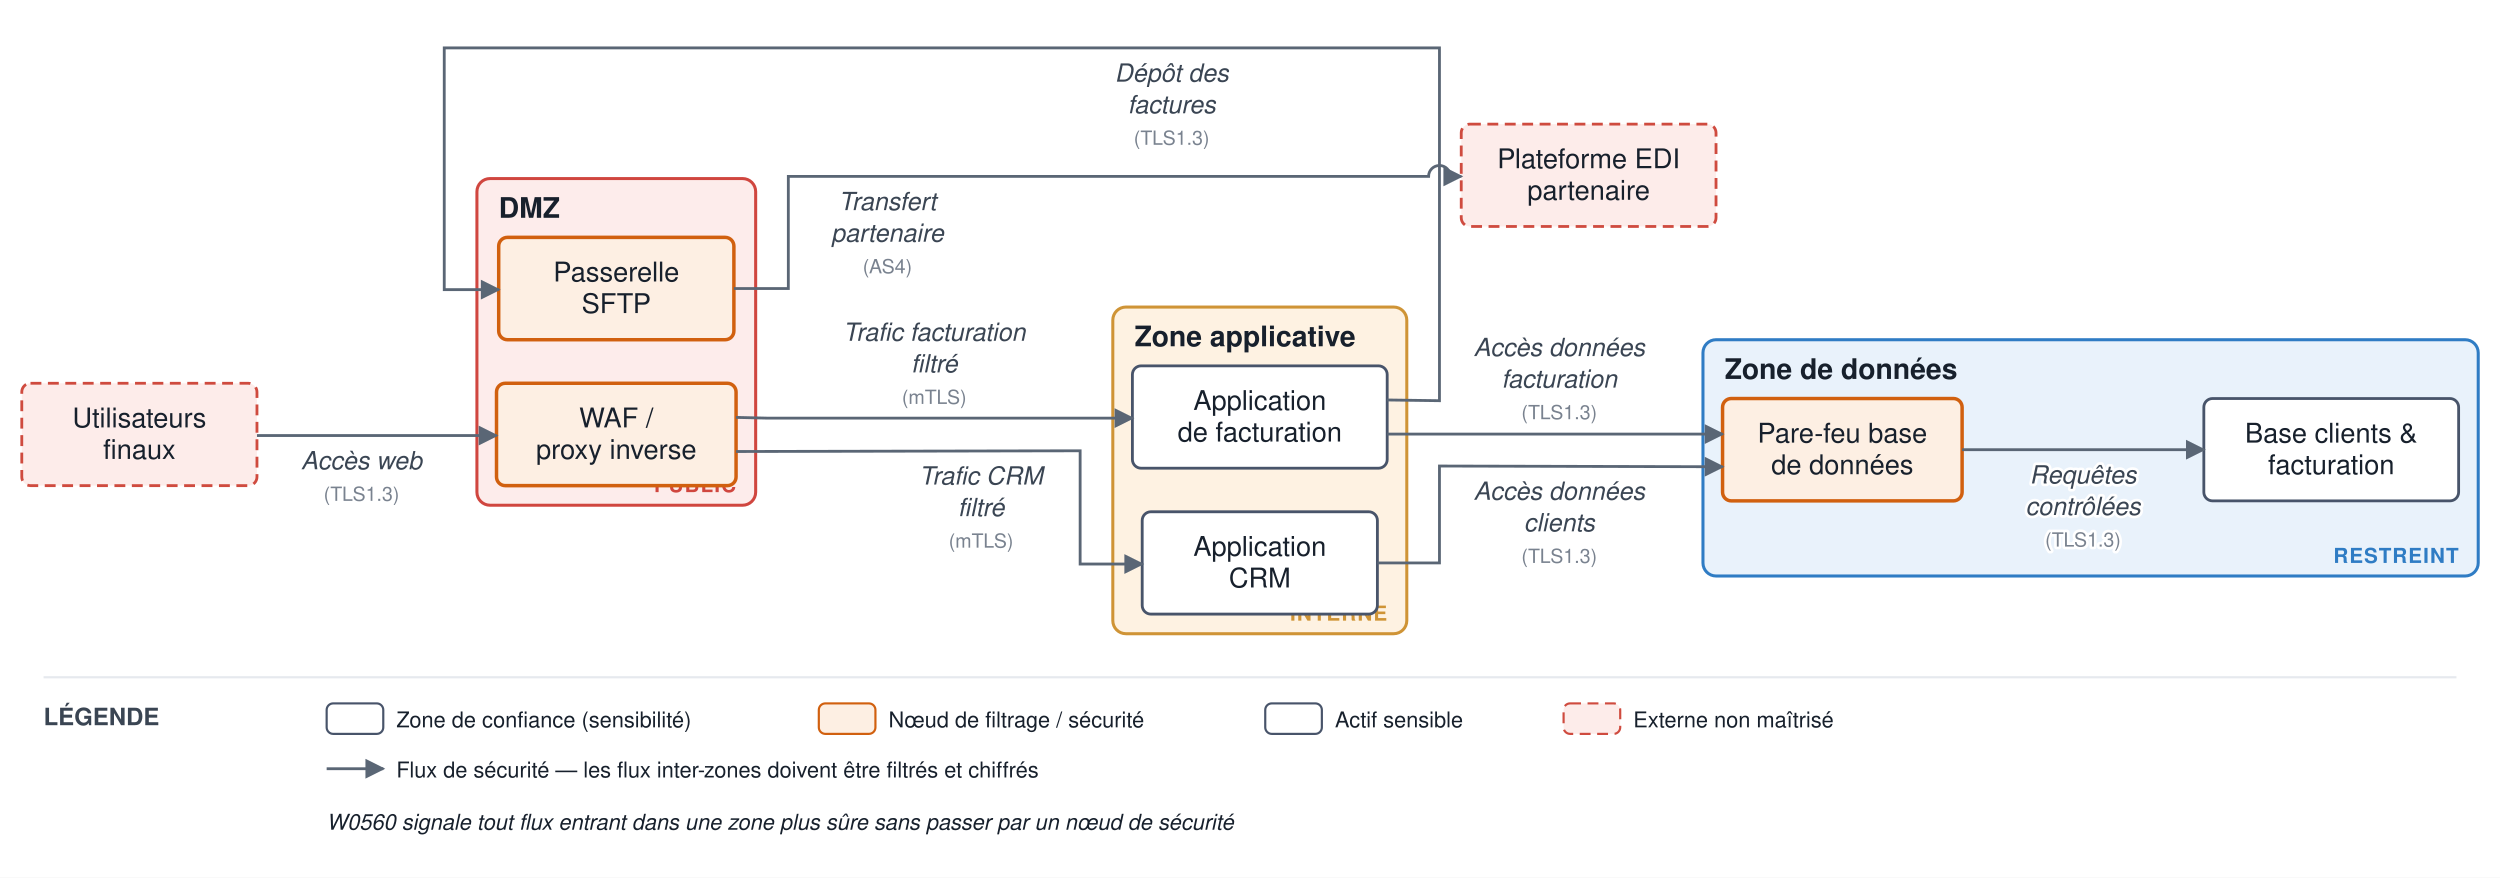
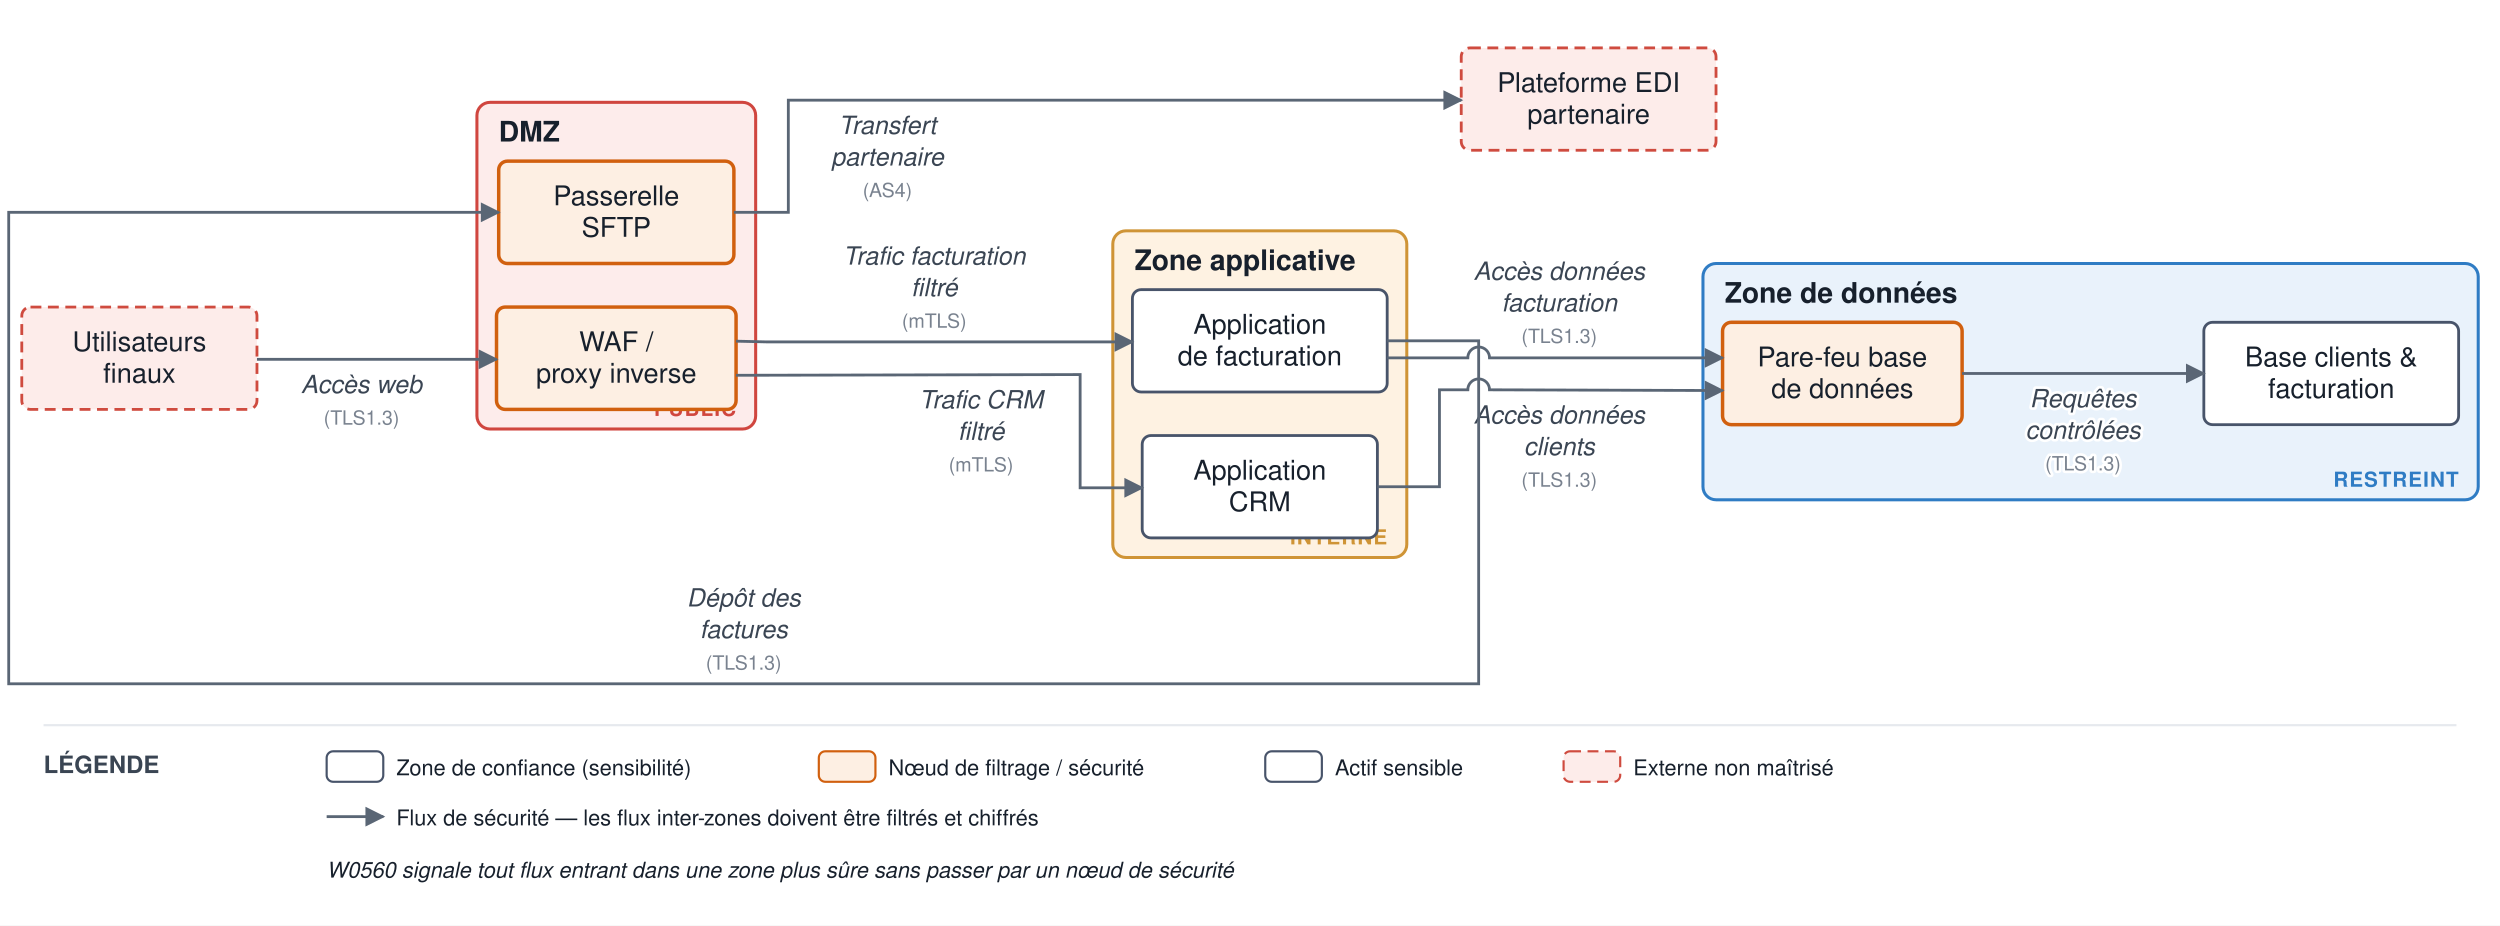
- <svg xmlns="http://www.w3.org/2000/svg" viewBox="0 0 1148 403" font-family="Helvetica,Arial,sans-serif">
+ <svg xmlns="http://www.w3.org/2000/svg" viewBox="0 0 1148 425" font-family="Helvetica,Arial,sans-serif">
  <defs>
    <marker id="arr" viewBox="0 0 10 10" refX="9" refY="5" markerWidth="7" markerHeight="7" orient="auto-start-reverse">
      <path d="M0,0 L10,5 L0,10 z" fill="#5a6675" />
    </marker>
  </defs>
-   <rect width="1148" height="403" fill="#ffffff" />
-   <rect x="219" y="82" width="128" height="150" rx="6" fill="#fdeceb" stroke="#d0463f" stroke-width="1.4" />
-   <text x="229" y="100" font-size="13" font-weight="bold" fill="#17202c">DMZ</text>
-   <text x="338" y="226" font-size="9.5" text-anchor="end" font-weight="bold" fill="#d0463f" letter-spacing="0.5">PUBLIC</text>
-   <rect x="511" y="141" width="135" height="150" rx="6" fill="#fef2e2" stroke="#cf9436" stroke-width="1.4" />
-   <text x="521" y="159" font-size="13" font-weight="bold" fill="#17202c">Zone applicative</text>
-   <text x="637" y="285" font-size="9.5" text-anchor="end" font-weight="bold" fill="#cf9436" letter-spacing="0.5">INTERNE</text>
-   <rect x="782" y="156" width="356" height="108.5" rx="6" fill="#e9f2fb" stroke="#2f7cc4" stroke-width="1.4" />
-   <text x="792" y="174" font-size="13" font-weight="bold" fill="#17202c">Zone de données</text>
-   <text x="1129" y="258.5" font-size="9.5" text-anchor="end" font-weight="bold" fill="#2f7cc4" letter-spacing="0.5">RESTREINT</text>
-   <rect x="228" y="176" width="110" height="47" rx="4" fill="#fdefe3" stroke="#d1600f" stroke-width="1.6" />
-   <text x="283" y="196.25" font-size="12.5" text-anchor="middle" fill="#17202c">WAF /</text>
-   <text x="283" y="210.75" font-size="12.5" text-anchor="middle" fill="#17202c">proxy inverse</text>
-   <rect x="229" y="109" width="108" height="47" rx="4" fill="#fdefe3" stroke="#d1600f" stroke-width="1.6" />
-   <text x="283" y="129.25" font-size="12.5" text-anchor="middle" fill="#17202c">Passerelle</text>
-   <text x="283" y="143.75" font-size="12.5" text-anchor="middle" fill="#17202c">SFTP</text>
-   <rect x="520" y="168" width="117" height="47" rx="4" fill="#ffffff" stroke="#48546a" stroke-width="1.3" />
-   <text x="578.5" y="188.25" font-size="12.5" text-anchor="middle" fill="#17202c">Application</text>
-   <text x="578.5" y="202.75" font-size="12.5" text-anchor="middle" fill="#17202c">de facturation</text>
-   <rect x="524.5" y="235" width="108" height="47" rx="4" fill="#ffffff" stroke="#48546a" stroke-width="1.3" />
-   <text x="578.5" y="255.25" font-size="12.5" text-anchor="middle" fill="#17202c">Application</text>
-   <text x="578.5" y="269.75" font-size="12.5" text-anchor="middle" fill="#17202c">CRM</text>
-   <rect x="791" y="183" width="110" height="47" rx="4" fill="#fdefe3" stroke="#d1600f" stroke-width="1.6" />
-   <text x="846" y="203.25" font-size="12.5" text-anchor="middle" fill="#17202c">Pare-feu base</text>
-   <text x="846" y="217.75" font-size="12.5" text-anchor="middle" fill="#17202c">de données</text>
-   <rect x="1012" y="183" width="117" height="47" rx="4" fill="#ffffff" stroke="#48546a" stroke-width="1.3" />
-   <text x="1070.5" y="203.25" font-size="12.5" text-anchor="middle" fill="#17202c">Base clients &amp;</text>
-   <text x="1070.5" y="217.75" font-size="12.5" text-anchor="middle" fill="#17202c">facturation</text>
-   <rect x="10" y="176" width="108" height="47" rx="4" fill="#fdecea" stroke="#cf4b3f" stroke-width="1.3" stroke-dasharray="5 3" />
-   <text x="64" y="196.25" font-size="12.5" text-anchor="middle" fill="#17202c">Utilisateurs</text>
-   <text x="64" y="210.75" font-size="12.5" text-anchor="middle" fill="#17202c">finaux</text>
-   <rect x="671" y="57" width="117" height="47" rx="4" fill="#fdecea" stroke="#cf4b3f" stroke-width="1.3" stroke-dasharray="5 3" />
-   <text x="729.5" y="77.25" font-size="12.5" text-anchor="middle" fill="#17202c">Plateforme EDI</text>
-   <text x="729.5" y="91.75" font-size="12.5" text-anchor="middle" fill="#17202c">partenaire</text>
-   <path d="M 118 200 L 214 200 L 228 200" fill="none" stroke="#5a6675" stroke-width="1.3" marker-end="url(#arr)" />
-   <text x="166" y="215.5" font-size="11.5" text-anchor="middle" fill="#3a4553" font-style="italic" stroke="#ffffff" stroke-width="2.5" paint-order="stroke" stroke-linejoin="round">Accès web</text>
-   <text x="166" y="230" font-size="9" text-anchor="middle" fill="#79828f" stroke="#ffffff" stroke-width="2.5" paint-order="stroke" stroke-linejoin="round">(TLS1.3)</text>
-   <path d="M 338 191.667 L 352 192 L 506 192 L 520 192" fill="none" stroke="#5a6675" stroke-width="1.3" marker-end="url(#arr)" />
-   <text x="429" y="156.5" font-size="11.5" text-anchor="middle" fill="#3a4553" font-style="italic" stroke="#ffffff" stroke-width="2.5" paint-order="stroke" stroke-linejoin="round">Trafic facturation</text>
-   <text x="429" y="171" font-size="11.5" text-anchor="middle" fill="#3a4553" font-style="italic" stroke="#ffffff" stroke-width="2.5" paint-order="stroke" stroke-linejoin="round">filtré</text>
-   <text x="429" y="185.5" font-size="9" text-anchor="middle" fill="#79828f" stroke="#ffffff" stroke-width="2.5" paint-order="stroke" stroke-linejoin="round">(mTLS)</text>
-   <path d="M 338 207.333 L 496 207 L 496 259 L 506 259 L 524.5 259" fill="none" stroke="#5a6675" stroke-width="1.3" marker-end="url(#arr)" />
-   <text x="450.5" y="222.5" font-size="11.5" text-anchor="middle" fill="#3a4553" font-style="italic" stroke="#ffffff" stroke-width="2.5" paint-order="stroke" stroke-linejoin="round">Trafic CRM</text>
-   <text x="450.5" y="237" font-size="11.5" text-anchor="middle" fill="#3a4553" font-style="italic" stroke="#ffffff" stroke-width="2.5" paint-order="stroke" stroke-linejoin="round">filtré</text>
-   <text x="450.5" y="251.5" font-size="9" text-anchor="middle" fill="#79828f" stroke="#ffffff" stroke-width="2.5" paint-order="stroke" stroke-linejoin="round">(mTLS)</text>
-   <path d="M 637 199.333 L 777 199.333 L 791 199.333" fill="none" stroke="#5a6675" stroke-width="1.3" marker-end="url(#arr)" />
-   <text x="716" y="163.5" font-size="11.5" text-anchor="middle" fill="#3a4553" font-style="italic" stroke="#ffffff" stroke-width="2.5" paint-order="stroke" stroke-linejoin="round">Accès données</text>
-   <text x="716" y="178" font-size="11.5" text-anchor="middle" fill="#3a4553" font-style="italic" stroke="#ffffff" stroke-width="2.5" paint-order="stroke" stroke-linejoin="round">facturation</text>
-   <text x="716" y="192.5" font-size="9" text-anchor="middle" fill="#79828f" stroke="#ffffff" stroke-width="2.5" paint-order="stroke" stroke-linejoin="round">(TLS1.3)</text>
-   <path d="M 632.5 258.5 L 661 258.5 L 661 214 L 791 214.333" fill="none" stroke="#5a6675" stroke-width="1.3" marker-end="url(#arr)" />
-   <text x="716" y="229.5" font-size="11.5" text-anchor="middle" fill="#3a4553" font-style="italic" stroke="#ffffff" stroke-width="2.5" paint-order="stroke" stroke-linejoin="round">Accès données</text>
-   <text x="716" y="244" font-size="11.5" text-anchor="middle" fill="#3a4553" font-style="italic" stroke="#ffffff" stroke-width="2.5" paint-order="stroke" stroke-linejoin="round">clients</text>
-   <text x="716" y="258.5" font-size="9" text-anchor="middle" fill="#79828f" stroke="#ffffff" stroke-width="2.5" paint-order="stroke" stroke-linejoin="round">(TLS1.3)</text>
-   <path d="M 901 206.5 L 1012 206.5" fill="none" stroke="#5a6675" stroke-width="1.3" marker-end="url(#arr)" />
-   <text x="956.5" y="222" font-size="11.5" text-anchor="middle" fill="#3a4553" font-style="italic" stroke="#ffffff" stroke-width="2.5" paint-order="stroke" stroke-linejoin="round">Requêtes</text>
-   <text x="956.5" y="236.5" font-size="11.5" text-anchor="middle" fill="#3a4553" font-style="italic" stroke="#ffffff" stroke-width="2.5" paint-order="stroke" stroke-linejoin="round">contrôlées</text>
-   <text x="956.5" y="251" font-size="9" text-anchor="middle" fill="#79828f" stroke="#ffffff" stroke-width="2.5" paint-order="stroke" stroke-linejoin="round">(TLS1.3)</text>
-   <path d="M 637 183.667 L 661 184 L 661 22 L 204 22 L 204 133 L 214 133 L 229 133" fill="none" stroke="#5a6675" stroke-width="1.3" marker-end="url(#arr)" />
-   <text x="538" y="37.5" font-size="11.5" text-anchor="middle" fill="#3a4553" font-style="italic" stroke="#ffffff" stroke-width="2.5" paint-order="stroke" stroke-linejoin="round">Dépôt des</text>
-   <text x="538" y="52" font-size="11.5" text-anchor="middle" fill="#3a4553" font-style="italic" stroke="#ffffff" stroke-width="2.5" paint-order="stroke" stroke-linejoin="round">factures</text>
-   <text x="538" y="66.5" font-size="9" text-anchor="middle" fill="#79828f" stroke="#ffffff" stroke-width="2.5" paint-order="stroke" stroke-linejoin="round">(TLS1.3)</text>
-   <path d="M 337 132.5 L 362 132.5 L 362 81 L 656 81 A 5 5 0 0 1 666 81 L 671 81" fill="none" stroke="#5a6675" stroke-width="1.3" marker-end="url(#arr)" />
-   <text x="407.5" y="96.5" font-size="11.5" text-anchor="middle" fill="#3a4553" font-style="italic" stroke="#ffffff" stroke-width="2.5" paint-order="stroke" stroke-linejoin="round">Transfert</text>
-   <text x="407.5" y="111" font-size="11.5" text-anchor="middle" fill="#3a4553" font-style="italic" stroke="#ffffff" stroke-width="2.5" paint-order="stroke" stroke-linejoin="round">partenaire</text>
-   <text x="407.5" y="125.5" font-size="9" text-anchor="middle" fill="#79828f" stroke="#ffffff" stroke-width="2.5" paint-order="stroke" stroke-linejoin="round">(AS4)</text>
-   <line x1="20" y1="311" x2="1128" y2="311" stroke="#e6e9ee" stroke-width="1" />
-   <text x="20" y="333" font-size="11" font-weight="bold" fill="#3a4553">LÉGENDE</text>
-   <rect x="150" y="323" width="26" height="14" rx="3" fill="#ffffff" stroke="#48546a" />
-   <text x="182" y="334" font-size="10" fill="#17202c">Zone de confiance (sensibilité)</text>
-   <rect x="376" y="323" width="26" height="14" rx="3" fill="#fdefe3" stroke="#d1600f" />
-   <text x="408" y="334" font-size="10" fill="#17202c">Nœud de filtrage / sécurité</text>
-   <rect x="581" y="323" width="26" height="14" rx="3" fill="#ffffff" stroke="#48546a" />
-   <text x="613" y="334" font-size="10" fill="#17202c">Actif sensible</text>
-   <rect x="718" y="323" width="26" height="14" rx="3" fill="#fdecea" stroke="#cf4b3f" stroke-dasharray="5 3" />
-   <text x="750" y="334" font-size="10" fill="#17202c">Externe non maîtrisé</text>
-   <line x1="150" y1="353" x2="176" y2="353" stroke="#5a6675" stroke-width="1.3" marker-end="url(#arr)" />
-   <text x="182" y="357" font-size="10" fill="#17202c">Flux de sécurité — les flux inter-zones doivent être filtrés et chiffrés</text>
-   <text x="150" y="381" font-size="10" fill="#17202c" font-style="italic">W0560 signale tout flux entrant dans une zone plus sûre sans passer par un nœud de sécurité</text>
+   <rect width="1148" height="425" fill="#ffffff" />
+   <rect x="219" y="47" width="128" height="150" rx="6" fill="#fdeceb" stroke="#d0463f" stroke-width="1.4" />
+   <text x="229" y="65" font-size="13" font-weight="bold" fill="#17202c">DMZ</text>
+   <text x="338" y="191" font-size="9.5" text-anchor="end" font-weight="bold" fill="#d0463f" letter-spacing="0.5">PUBLIC</text>
+   <rect x="511" y="106" width="135" height="150" rx="6" fill="#fef2e2" stroke="#cf9436" stroke-width="1.4" />
+   <text x="521" y="124" font-size="13" font-weight="bold" fill="#17202c">Zone applicative</text>
+   <text x="637" y="250" font-size="9.5" text-anchor="end" font-weight="bold" fill="#cf9436" letter-spacing="0.5">INTERNE</text>
+   <rect x="782" y="121" width="356" height="108.5" rx="6" fill="#e9f2fb" stroke="#2f7cc4" stroke-width="1.4" />
+   <text x="792" y="139" font-size="13" font-weight="bold" fill="#17202c">Zone de données</text>
+   <text x="1129" y="223.5" font-size="9.5" text-anchor="end" font-weight="bold" fill="#2f7cc4" letter-spacing="0.5">RESTREINT</text>
+   <rect x="228" y="141" width="110" height="47" rx="4" fill="#fdefe3" stroke="#d1600f" stroke-width="1.6" />
+   <text x="283" y="161.25" font-size="12.5" text-anchor="middle" fill="#17202c">WAF /</text>
+   <text x="283" y="175.75" font-size="12.5" text-anchor="middle" fill="#17202c">proxy inverse</text>
+   <rect x="229" y="74" width="108" height="47" rx="4" fill="#fdefe3" stroke="#d1600f" stroke-width="1.6" />
+   <text x="283" y="94.25" font-size="12.5" text-anchor="middle" fill="#17202c">Passerelle</text>
+   <text x="283" y="108.75" font-size="12.5" text-anchor="middle" fill="#17202c">SFTP</text>
+   <rect x="520" y="133" width="117" height="47" rx="4" fill="#ffffff" stroke="#48546a" stroke-width="1.3" />
+   <text x="578.5" y="153.25" font-size="12.5" text-anchor="middle" fill="#17202c">Application</text>
+   <text x="578.5" y="167.75" font-size="12.5" text-anchor="middle" fill="#17202c">de facturation</text>
+   <rect x="524.5" y="200" width="108" height="47" rx="4" fill="#ffffff" stroke="#48546a" stroke-width="1.3" />
+   <text x="578.5" y="220.25" font-size="12.5" text-anchor="middle" fill="#17202c">Application</text>
+   <text x="578.5" y="234.75" font-size="12.5" text-anchor="middle" fill="#17202c">CRM</text>
+   <rect x="791" y="148" width="110" height="47" rx="4" fill="#fdefe3" stroke="#d1600f" stroke-width="1.6" />
+   <text x="846" y="168.25" font-size="12.5" text-anchor="middle" fill="#17202c">Pare-feu base</text>
+   <text x="846" y="182.75" font-size="12.5" text-anchor="middle" fill="#17202c">de données</text>
+   <rect x="1012" y="148" width="117" height="47" rx="4" fill="#ffffff" stroke="#48546a" stroke-width="1.3" />
+   <text x="1070.5" y="168.25" font-size="12.5" text-anchor="middle" fill="#17202c">Base clients &amp;</text>
+   <text x="1070.5" y="182.75" font-size="12.5" text-anchor="middle" fill="#17202c">facturation</text>
+   <rect x="10" y="141" width="108" height="47" rx="4" fill="#fdecea" stroke="#cf4b3f" stroke-width="1.3" stroke-dasharray="5 3" />
+   <text x="64" y="161.25" font-size="12.5" text-anchor="middle" fill="#17202c">Utilisateurs</text>
+   <text x="64" y="175.75" font-size="12.5" text-anchor="middle" fill="#17202c">finaux</text>
+   <rect x="671" y="22" width="117" height="47" rx="4" fill="#fdecea" stroke="#cf4b3f" stroke-width="1.3" stroke-dasharray="5 3" />
+   <text x="729.5" y="42.25" font-size="12.5" text-anchor="middle" fill="#17202c">Plateforme EDI</text>
+   <text x="729.5" y="56.75" font-size="12.5" text-anchor="middle" fill="#17202c">partenaire</text>
+   <path d="M 118 165 L 214 165 L 228 165" fill="none" stroke="#5a6675" stroke-width="1.3" marker-end="url(#arr)" />
+   <text x="166" y="180.5" font-size="11.5" text-anchor="middle" fill="#3a4553" font-style="italic" stroke="#ffffff" stroke-width="2.5" paint-order="stroke" stroke-linejoin="round">Accès web</text>
+   <text x="166" y="195" font-size="9" text-anchor="middle" fill="#79828f" stroke="#ffffff" stroke-width="2.5" paint-order="stroke" stroke-linejoin="round">(TLS1.3)</text>
+   <path d="M 338 156.667 L 352 157 L 506 157 L 520 157" fill="none" stroke="#5a6675" stroke-width="1.3" marker-end="url(#arr)" />
+   <text x="429" y="121.5" font-size="11.5" text-anchor="middle" fill="#3a4553" font-style="italic" stroke="#ffffff" stroke-width="2.5" paint-order="stroke" stroke-linejoin="round">Trafic facturation</text>
+   <text x="429" y="136" font-size="11.5" text-anchor="middle" fill="#3a4553" font-style="italic" stroke="#ffffff" stroke-width="2.5" paint-order="stroke" stroke-linejoin="round">filtré</text>
+   <text x="429" y="150.5" font-size="9" text-anchor="middle" fill="#79828f" stroke="#ffffff" stroke-width="2.5" paint-order="stroke" stroke-linejoin="round">(mTLS)</text>
+   <path d="M 338 172.333 L 496 172 L 496 224 L 506 224 L 524.5 224" fill="none" stroke="#5a6675" stroke-width="1.3" marker-end="url(#arr)" />
+   <text x="450.5" y="187.5" font-size="11.5" text-anchor="middle" fill="#3a4553" font-style="italic" stroke="#ffffff" stroke-width="2.5" paint-order="stroke" stroke-linejoin="round">Trafic CRM</text>
+   <text x="450.5" y="202" font-size="11.5" text-anchor="middle" fill="#3a4553" font-style="italic" stroke="#ffffff" stroke-width="2.5" paint-order="stroke" stroke-linejoin="round">filtré</text>
+   <text x="450.5" y="216.5" font-size="9" text-anchor="middle" fill="#79828f" stroke="#ffffff" stroke-width="2.5" paint-order="stroke" stroke-linejoin="round">(mTLS)</text>
+   <path d="M 637 164.333 L 674 164.333 A 5 5 0 0 1 684 164.333 L 777 164.333 L 791 164.333" fill="none" stroke="#5a6675" stroke-width="1.3" marker-end="url(#arr)" />
+   <text x="716" y="128.5" font-size="11.5" text-anchor="middle" fill="#3a4553" font-style="italic" stroke="#ffffff" stroke-width="2.5" paint-order="stroke" stroke-linejoin="round">Accès données</text>
+   <text x="716" y="143" font-size="11.5" text-anchor="middle" fill="#3a4553" font-style="italic" stroke="#ffffff" stroke-width="2.5" paint-order="stroke" stroke-linejoin="round">facturation</text>
+   <text x="716" y="157.5" font-size="9" text-anchor="middle" fill="#79828f" stroke="#ffffff" stroke-width="2.5" paint-order="stroke" stroke-linejoin="round">(TLS1.3)</text>
+   <path d="M 632.5 223.5 L 661 223.5 L 661 179 L 674 179 A 5 5 0 0 1 684 179 L 791 179.333" fill="none" stroke="#5a6675" stroke-width="1.3" marker-end="url(#arr)" />
+   <text x="716" y="194.5" font-size="11.5" text-anchor="middle" fill="#3a4553" font-style="italic" stroke="#ffffff" stroke-width="2.5" paint-order="stroke" stroke-linejoin="round">Accès données</text>
+   <text x="716" y="209" font-size="11.5" text-anchor="middle" fill="#3a4553" font-style="italic" stroke="#ffffff" stroke-width="2.5" paint-order="stroke" stroke-linejoin="round">clients</text>
+   <text x="716" y="223.5" font-size="9" text-anchor="middle" fill="#79828f" stroke="#ffffff" stroke-width="2.5" paint-order="stroke" stroke-linejoin="round">(TLS1.3)</text>
+   <path d="M 901 171.5 L 1012 171.5" fill="none" stroke="#5a6675" stroke-width="1.3" marker-end="url(#arr)" />
+   <text x="956.5" y="187" font-size="11.5" text-anchor="middle" fill="#3a4553" font-style="italic" stroke="#ffffff" stroke-width="2.5" paint-order="stroke" stroke-linejoin="round">Requêtes</text>
+   <text x="956.5" y="201.5" font-size="11.5" text-anchor="middle" fill="#3a4553" font-style="italic" stroke="#ffffff" stroke-width="2.5" paint-order="stroke" stroke-linejoin="round">contrôlées</text>
+   <text x="956.5" y="216" font-size="9" text-anchor="middle" fill="#79828f" stroke="#ffffff" stroke-width="2.5" paint-order="stroke" stroke-linejoin="round">(TLS1.3)</text>
+   <path d="M 637 156.5 L 679 156.5 L 679 314 L 4 314 L 4 97.5 L 229 97.5" fill="none" stroke="#5a6675" stroke-width="1.3" marker-end="url(#arr)" />
+   <text x="341.5" y="278.5" font-size="11.5" text-anchor="middle" fill="#3a4553" font-style="italic" stroke="#ffffff" stroke-width="2.5" paint-order="stroke" stroke-linejoin="round">Dépôt des</text>
+   <text x="341.5" y="293" font-size="11.5" text-anchor="middle" fill="#3a4553" font-style="italic" stroke="#ffffff" stroke-width="2.5" paint-order="stroke" stroke-linejoin="round">factures</text>
+   <text x="341.5" y="307.5" font-size="9" text-anchor="middle" fill="#79828f" stroke="#ffffff" stroke-width="2.5" paint-order="stroke" stroke-linejoin="round">(TLS1.3)</text>
+   <path d="M 337 97.5 L 362 97.5 L 362 46 L 671 46" fill="none" stroke="#5a6675" stroke-width="1.3" marker-end="url(#arr)" />
+   <text x="407.5" y="61.5" font-size="11.5" text-anchor="middle" fill="#3a4553" font-style="italic" stroke="#ffffff" stroke-width="2.5" paint-order="stroke" stroke-linejoin="round">Transfert</text>
+   <text x="407.5" y="76" font-size="11.5" text-anchor="middle" fill="#3a4553" font-style="italic" stroke="#ffffff" stroke-width="2.5" paint-order="stroke" stroke-linejoin="round">partenaire</text>
+   <text x="407.5" y="90.5" font-size="9" text-anchor="middle" fill="#79828f" stroke="#ffffff" stroke-width="2.5" paint-order="stroke" stroke-linejoin="round">(AS4)</text>
+   <line x1="20" y1="333" x2="1128" y2="333" stroke="#e6e9ee" stroke-width="1" />
+   <text x="20" y="355" font-size="11" font-weight="bold" fill="#3a4553">LÉGENDE</text>
+   <rect x="150" y="345" width="26" height="14" rx="3" fill="#ffffff" stroke="#48546a" />
+   <text x="182" y="356" font-size="10" fill="#17202c">Zone de confiance (sensibilité)</text>
+   <rect x="376" y="345" width="26" height="14" rx="3" fill="#fdefe3" stroke="#d1600f" />
+   <text x="408" y="356" font-size="10" fill="#17202c">Nœud de filtrage / sécurité</text>
+   <rect x="581" y="345" width="26" height="14" rx="3" fill="#ffffff" stroke="#48546a" />
+   <text x="613" y="356" font-size="10" fill="#17202c">Actif sensible</text>
+   <rect x="718" y="345" width="26" height="14" rx="3" fill="#fdecea" stroke="#cf4b3f" stroke-dasharray="5 3" />
+   <text x="750" y="356" font-size="10" fill="#17202c">Externe non maîtrisé</text>
+   <line x1="150" y1="375" x2="176" y2="375" stroke="#5a6675" stroke-width="1.3" marker-end="url(#arr)" />
+   <text x="182" y="379" font-size="10" fill="#17202c">Flux de sécurité — les flux inter-zones doivent être filtrés et chiffrés</text>
+   <text x="150" y="403" font-size="10" fill="#17202c" font-style="italic">W0560 signale tout flux entrant dans une zone plus sûre sans passer par un nœud de sécurité</text>
</svg>
